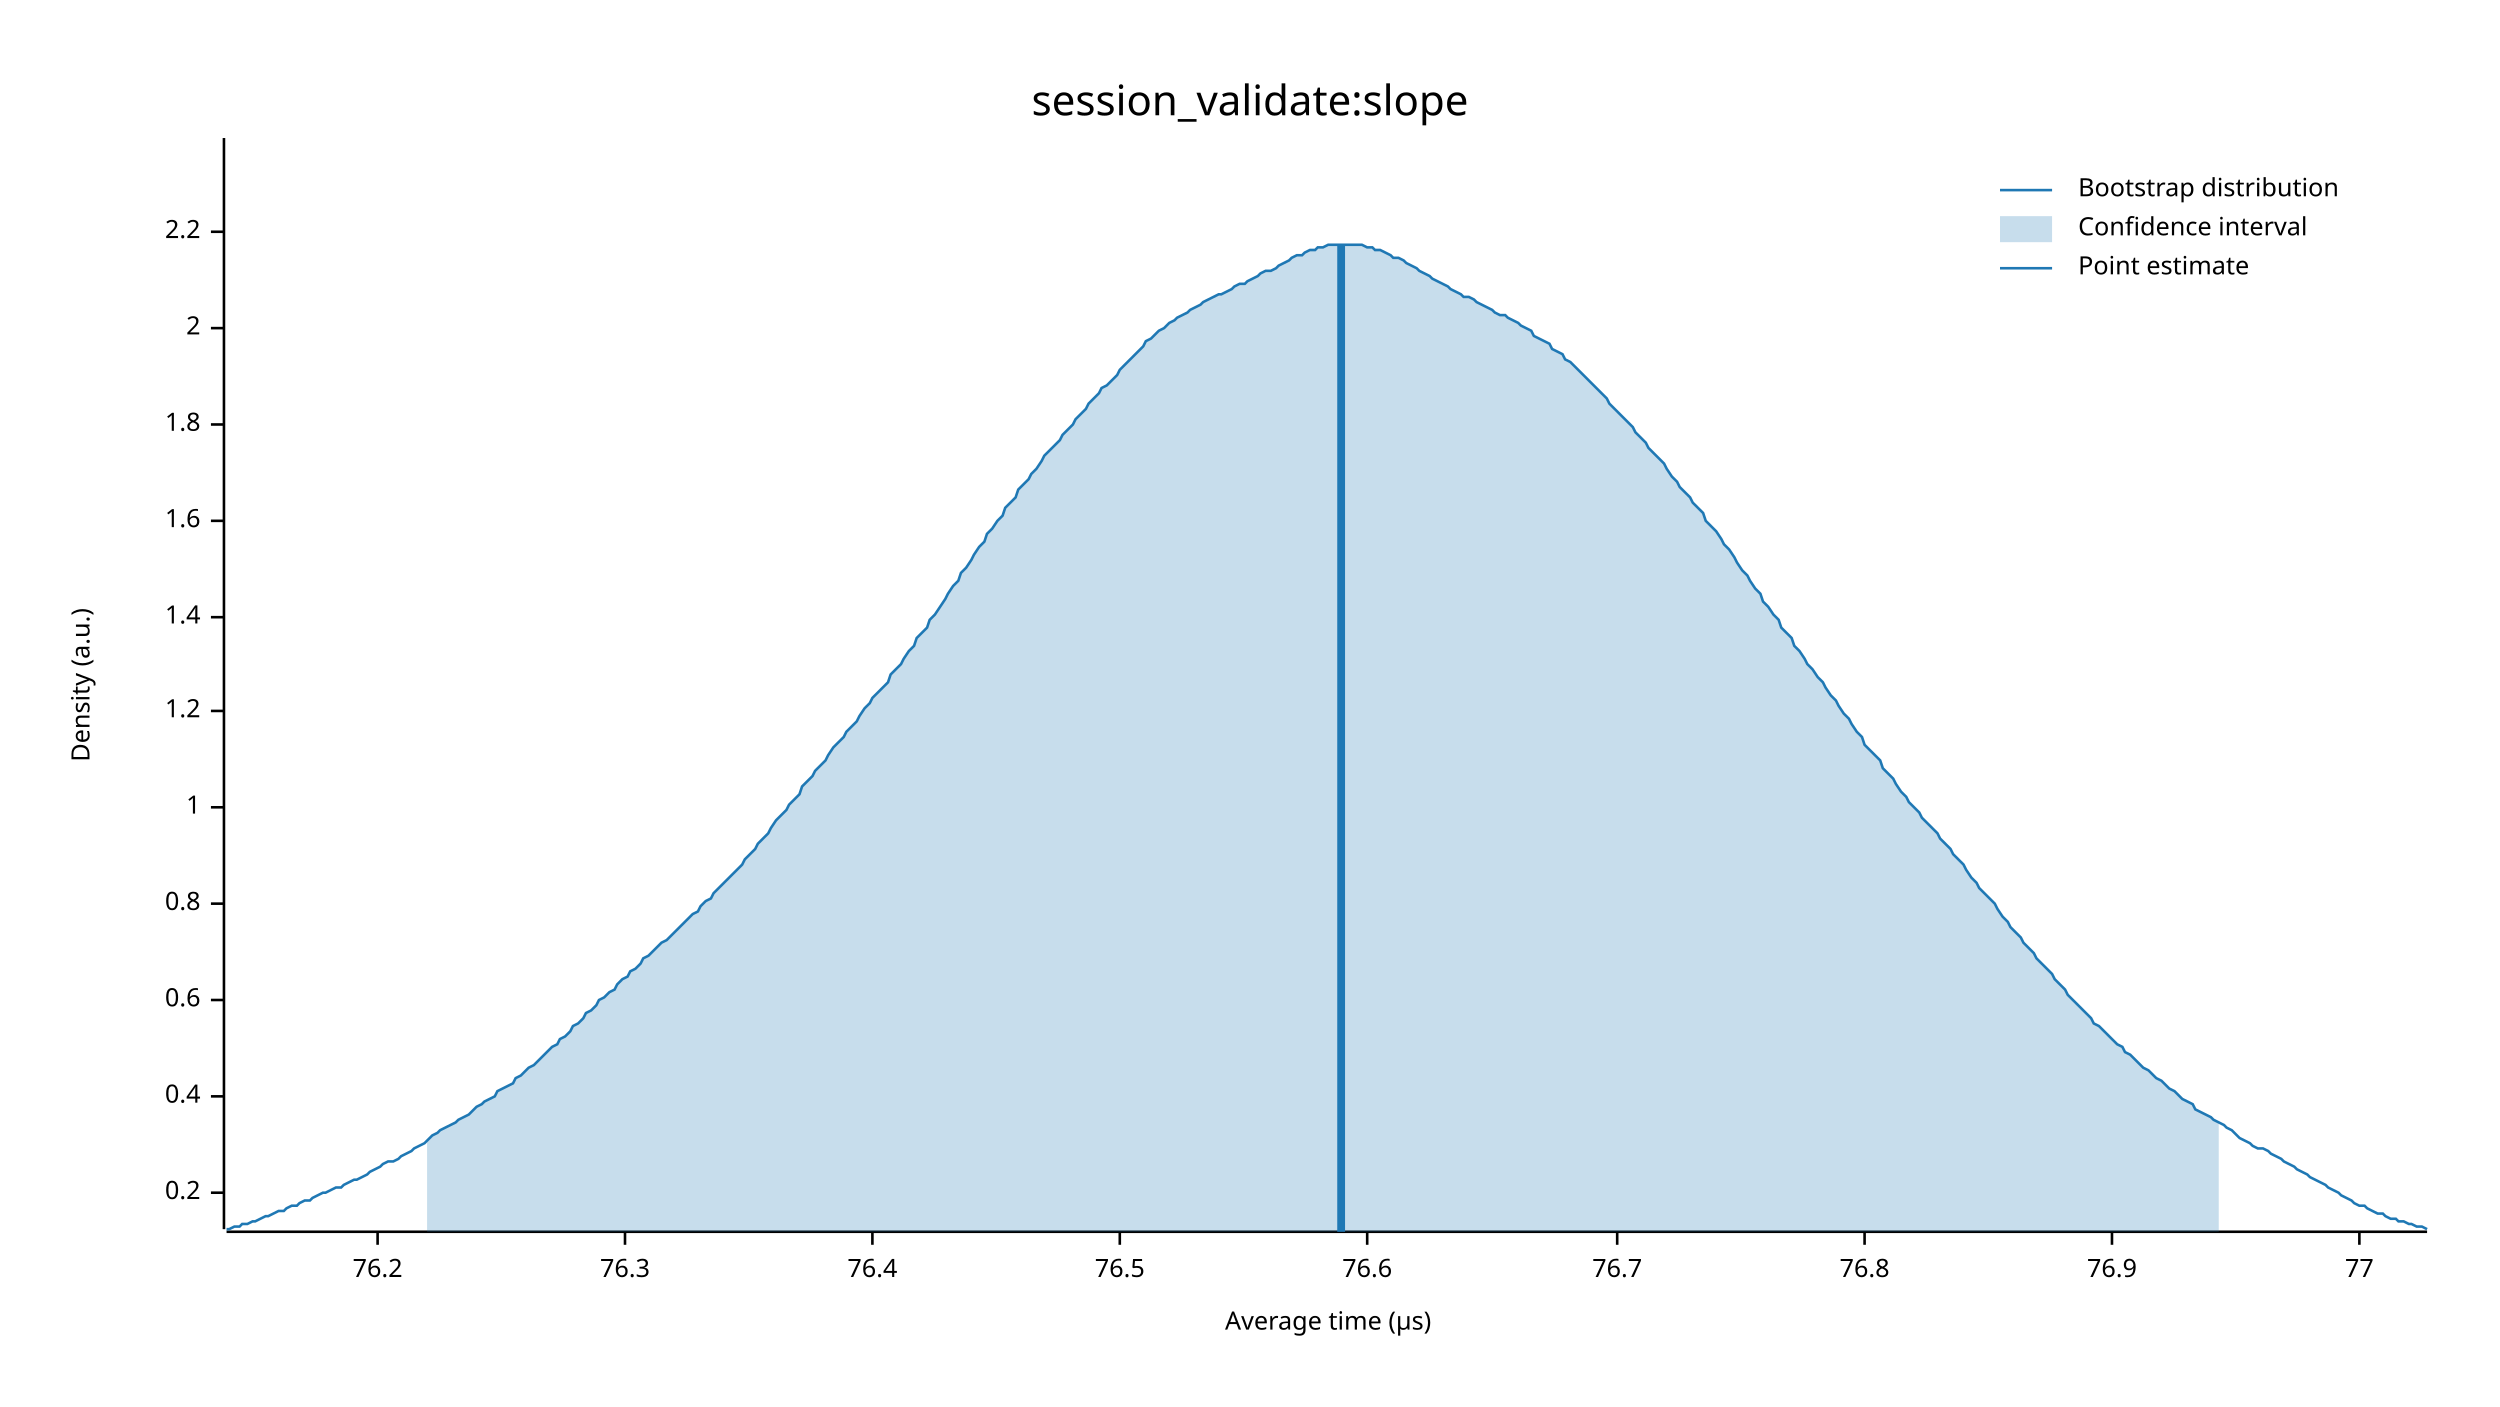
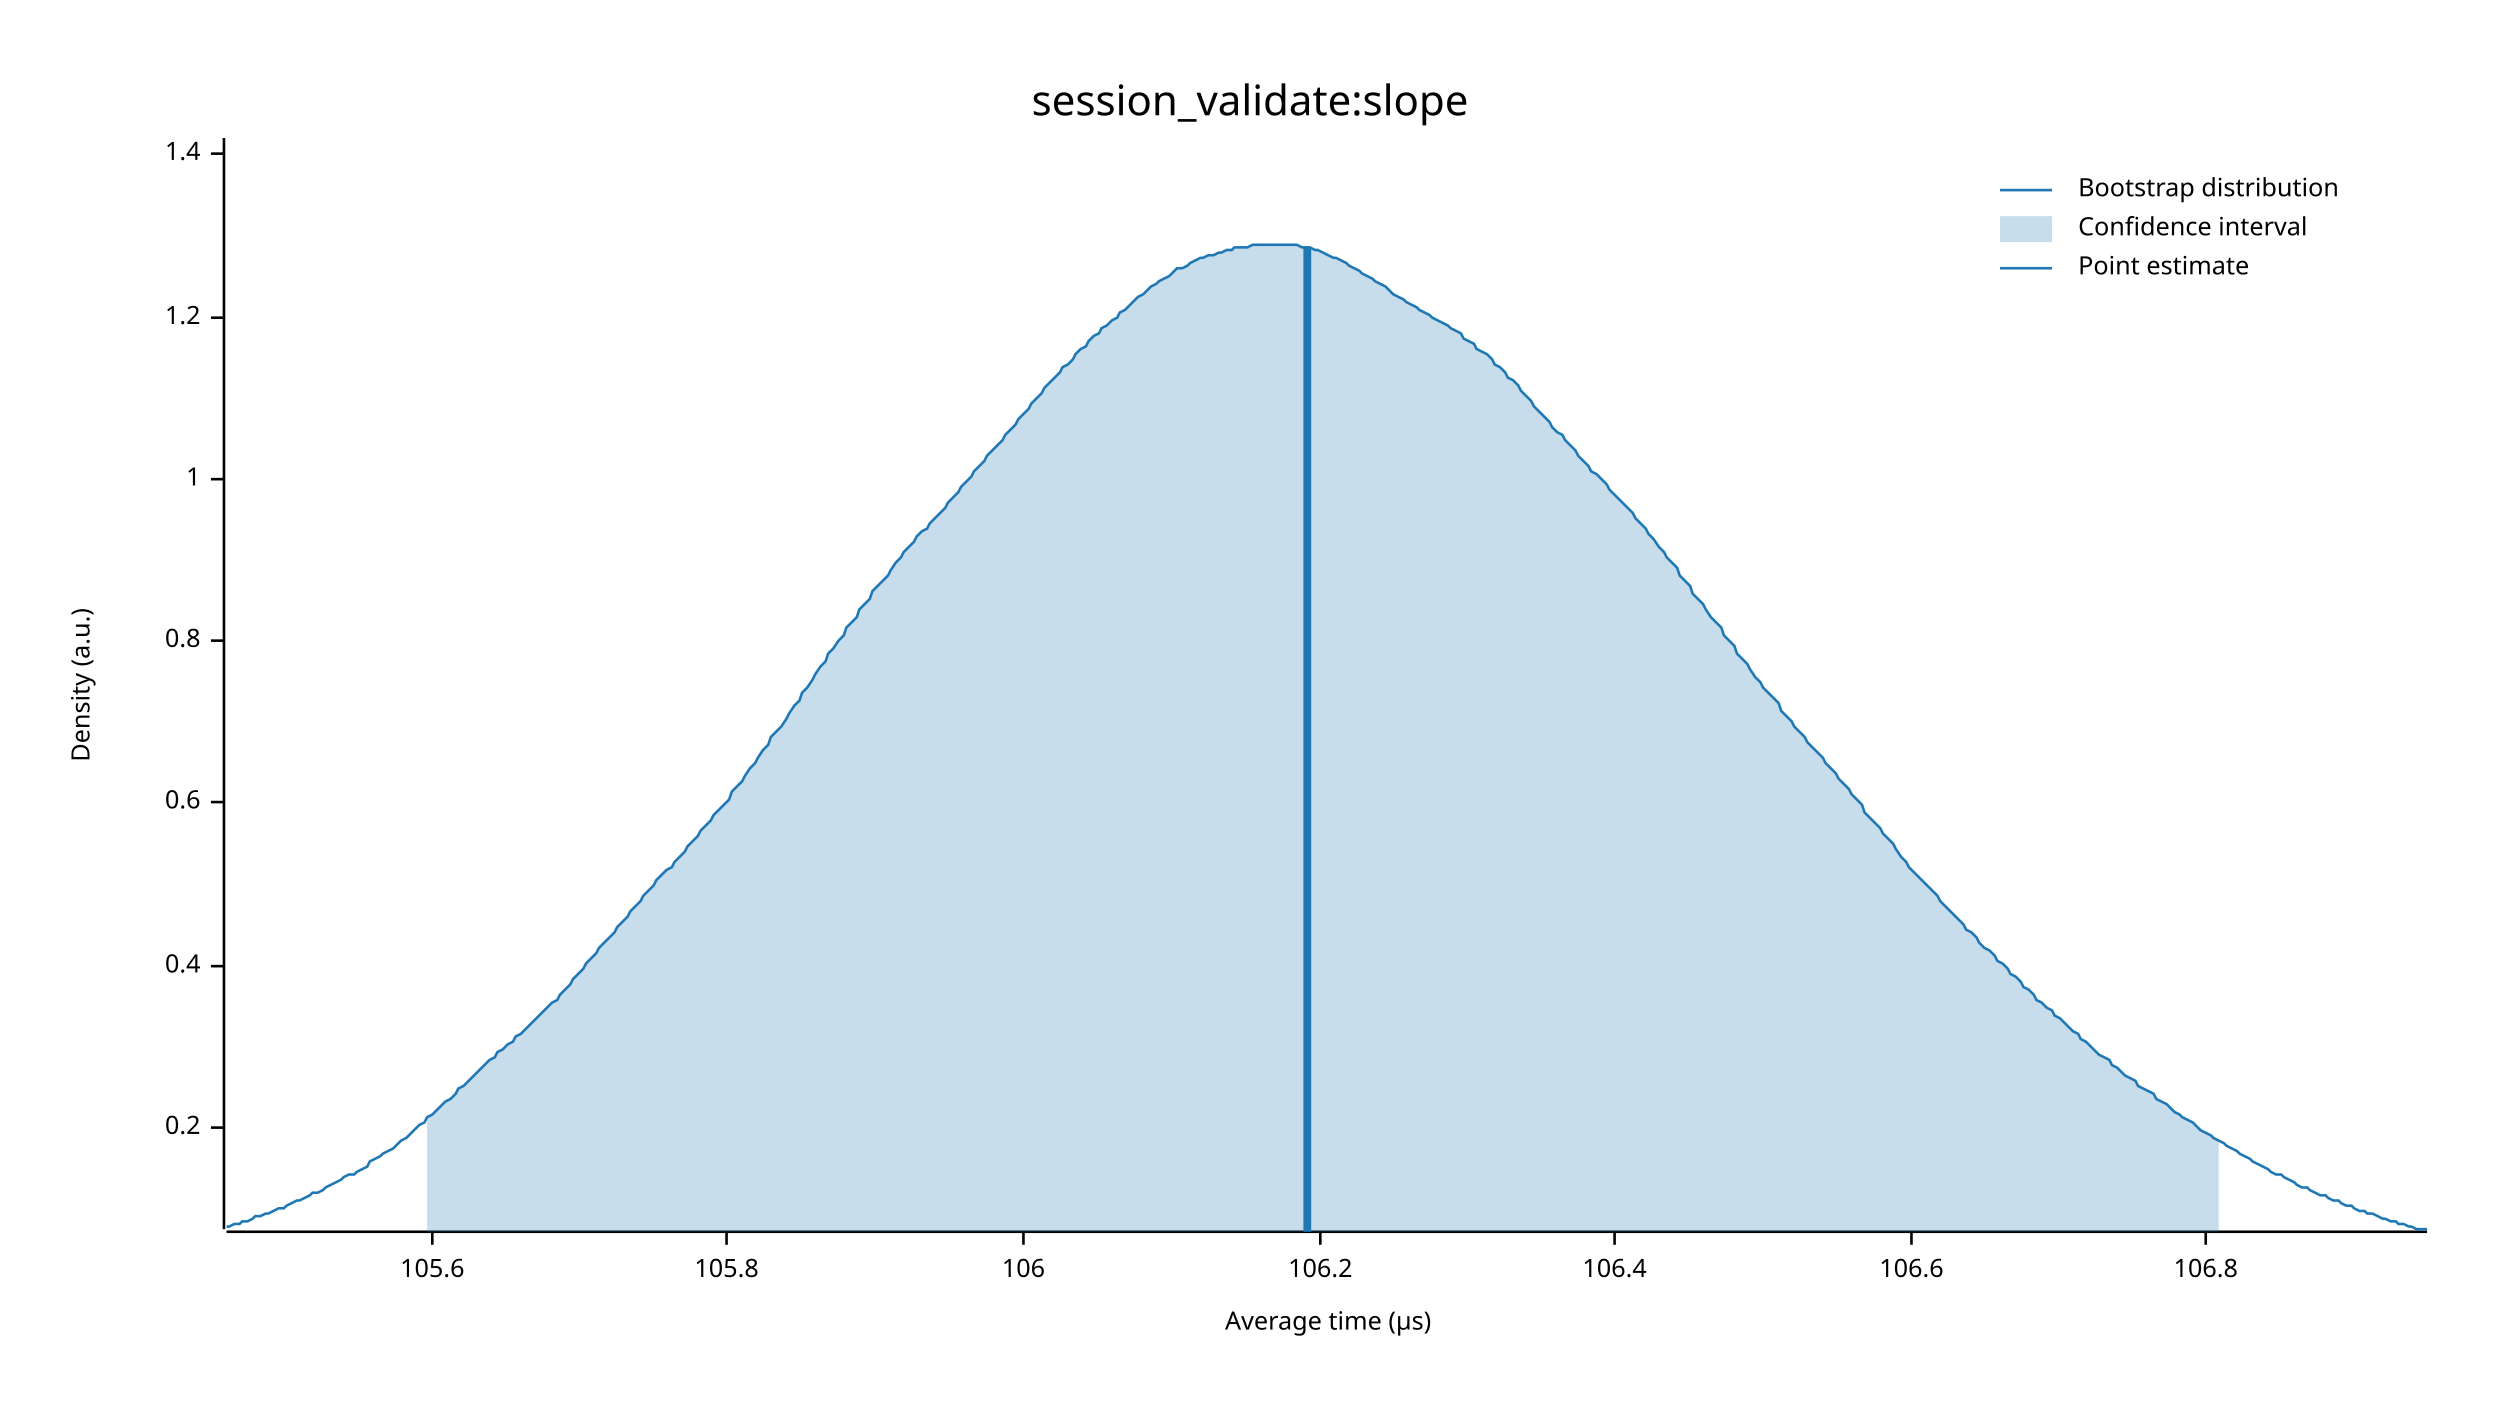
<svg xmlns="http://www.w3.org/2000/svg" width="960" height="540" viewBox="0 0 960 540">
  <text x="480" y="32" dy="0.76em" text-anchor="middle" font-family="sans-serif" font-size="16.129" opacity="1" fill="#000000">
session_validate:slope
</text>
  <text x="27" y="263" dy="0.76em" text-anchor="middle" font-family="sans-serif" font-size="9.677" opacity="1" fill="#000000" transform="rotate(270, 27, 263)">
Density (a.u.)
</text>
  <text x="510" y="513" dy="-0.5ex" text-anchor="middle" font-family="sans-serif" font-size="9.677" opacity="1" fill="#000000">
Average time (µs)
</text>
  <polyline fill="none" opacity="1" stroke="#000000" stroke-width="1" points="86,53 86,472 " />
-   <text x="77" y="458" dy="0.5ex" text-anchor="end" font-family="sans-serif" font-size="9.677" opacity="1" fill="#000000">
+   <text x="77" y="433" dy="0.5ex" text-anchor="end" font-family="sans-serif" font-size="9.677" opacity="1" fill="#000000">
0.2
</text>
-   <polyline fill="none" opacity="1" stroke="#000000" stroke-width="1" points="81,458 86,458 " />
-   <text x="77" y="421" dy="0.5ex" text-anchor="end" font-family="sans-serif" font-size="9.677" opacity="1" fill="#000000">
+   <polyline fill="none" opacity="1" stroke="#000000" stroke-width="1" points="81,433 86,433 " />
+   <text x="77" y="371" dy="0.5ex" text-anchor="end" font-family="sans-serif" font-size="9.677" opacity="1" fill="#000000">
0.4
</text>
-   <polyline fill="none" opacity="1" stroke="#000000" stroke-width="1" points="81,421 86,421 " />
-   <text x="77" y="384" dy="0.5ex" text-anchor="end" font-family="sans-serif" font-size="9.677" opacity="1" fill="#000000">
+   <polyline fill="none" opacity="1" stroke="#000000" stroke-width="1" points="81,371 86,371 " />
+   <text x="77" y="308" dy="0.5ex" text-anchor="end" font-family="sans-serif" font-size="9.677" opacity="1" fill="#000000">
0.6
</text>
-   <polyline fill="none" opacity="1" stroke="#000000" stroke-width="1" points="81,384 86,384 " />
-   <text x="77" y="347" dy="0.5ex" text-anchor="end" font-family="sans-serif" font-size="9.677" opacity="1" fill="#000000">
+   <polyline fill="none" opacity="1" stroke="#000000" stroke-width="1" points="81,308 86,308 " />
+   <text x="77" y="246" dy="0.5ex" text-anchor="end" font-family="sans-serif" font-size="9.677" opacity="1" fill="#000000">
0.8
</text>
-   <polyline fill="none" opacity="1" stroke="#000000" stroke-width="1" points="81,347 86,347 " />
-   <text x="77" y="310" dy="0.5ex" text-anchor="end" font-family="sans-serif" font-size="9.677" opacity="1" fill="#000000">
+   <polyline fill="none" opacity="1" stroke="#000000" stroke-width="1" points="81,246 86,246 " />
+   <text x="77" y="184" dy="0.5ex" text-anchor="end" font-family="sans-serif" font-size="9.677" opacity="1" fill="#000000">
1
</text>
-   <polyline fill="none" opacity="1" stroke="#000000" stroke-width="1" points="81,310 86,310 " />
-   <text x="77" y="273" dy="0.5ex" text-anchor="end" font-family="sans-serif" font-size="9.677" opacity="1" fill="#000000">
+   <polyline fill="none" opacity="1" stroke="#000000" stroke-width="1" points="81,184 86,184 " />
+   <text x="77" y="122" dy="0.5ex" text-anchor="end" font-family="sans-serif" font-size="9.677" opacity="1" fill="#000000">
1.2
</text>
-   <polyline fill="none" opacity="1" stroke="#000000" stroke-width="1" points="81,273 86,273 " />
-   <text x="77" y="237" dy="0.5ex" text-anchor="end" font-family="sans-serif" font-size="9.677" opacity="1" fill="#000000">
+   <polyline fill="none" opacity="1" stroke="#000000" stroke-width="1" points="81,122 86,122 " />
+   <text x="77" y="59" dy="0.5ex" text-anchor="end" font-family="sans-serif" font-size="9.677" opacity="1" fill="#000000">
1.4
</text>
-   <polyline fill="none" opacity="1" stroke="#000000" stroke-width="1" points="81,237 86,237 " />
-   <text x="77" y="200" dy="0.5ex" text-anchor="end" font-family="sans-serif" font-size="9.677" opacity="1" fill="#000000">
- 1.6
+   <polyline fill="none" opacity="1" stroke="#000000" stroke-width="1" points="81,59 86,59 " />
+   <polyline fill="none" opacity="1" stroke="#000000" stroke-width="1" points="87,473 932,473 " />
+   <text x="166" y="483" dy="0.76em" text-anchor="middle" font-family="sans-serif" font-size="9.677" opacity="1" fill="#000000">
+ 105.6
</text>
-   <polyline fill="none" opacity="1" stroke="#000000" stroke-width="1" points="81,200 86,200 " />
-   <text x="77" y="163" dy="0.5ex" text-anchor="end" font-family="sans-serif" font-size="9.677" opacity="1" fill="#000000">
- 1.8
+   <polyline fill="none" opacity="1" stroke="#000000" stroke-width="1" points="166,473 166,478 " />
+   <text x="279" y="483" dy="0.76em" text-anchor="middle" font-family="sans-serif" font-size="9.677" opacity="1" fill="#000000">
+ 105.8
</text>
-   <polyline fill="none" opacity="1" stroke="#000000" stroke-width="1" points="81,163 86,163 " />
-   <text x="77" y="126" dy="0.5ex" text-anchor="end" font-family="sans-serif" font-size="9.677" opacity="1" fill="#000000">
- 2
+   <polyline fill="none" opacity="1" stroke="#000000" stroke-width="1" points="279,473 279,478 " />
+   <text x="393" y="483" dy="0.76em" text-anchor="middle" font-family="sans-serif" font-size="9.677" opacity="1" fill="#000000">
+ 106
</text>
-   <polyline fill="none" opacity="1" stroke="#000000" stroke-width="1" points="81,126 86,126 " />
-   <text x="77" y="89" dy="0.5ex" text-anchor="end" font-family="sans-serif" font-size="9.677" opacity="1" fill="#000000">
- 2.2
+   <polyline fill="none" opacity="1" stroke="#000000" stroke-width="1" points="393,473 393,478 " />
+   <text x="507" y="483" dy="0.76em" text-anchor="middle" font-family="sans-serif" font-size="9.677" opacity="1" fill="#000000">
+ 106.2
</text>
-   <polyline fill="none" opacity="1" stroke="#000000" stroke-width="1" points="81,89 86,89 " />
-   <polyline fill="none" opacity="1" stroke="#000000" stroke-width="1" points="87,473 932,473 " />
-   <text x="145" y="483" dy="0.76em" text-anchor="middle" font-family="sans-serif" font-size="9.677" opacity="1" fill="#000000">
- 76.2
+   <polyline fill="none" opacity="1" stroke="#000000" stroke-width="1" points="507,473 507,478 " />
+   <text x="620" y="483" dy="0.76em" text-anchor="middle" font-family="sans-serif" font-size="9.677" opacity="1" fill="#000000">
+ 106.4
</text>
-   <polyline fill="none" opacity="1" stroke="#000000" stroke-width="1" points="145,473 145,478 " />
-   <text x="240" y="483" dy="0.76em" text-anchor="middle" font-family="sans-serif" font-size="9.677" opacity="1" fill="#000000">
- 76.3
+   <polyline fill="none" opacity="1" stroke="#000000" stroke-width="1" points="620,473 620,478 " />
+   <text x="734" y="483" dy="0.76em" text-anchor="middle" font-family="sans-serif" font-size="9.677" opacity="1" fill="#000000">
+ 106.6
</text>
-   <polyline fill="none" opacity="1" stroke="#000000" stroke-width="1" points="240,473 240,478 " />
-   <text x="335" y="483" dy="0.76em" text-anchor="middle" font-family="sans-serif" font-size="9.677" opacity="1" fill="#000000">
- 76.4
+   <polyline fill="none" opacity="1" stroke="#000000" stroke-width="1" points="734,473 734,478 " />
+   <text x="847" y="483" dy="0.76em" text-anchor="middle" font-family="sans-serif" font-size="9.677" opacity="1" fill="#000000">
+ 106.8
</text>
-   <polyline fill="none" opacity="1" stroke="#000000" stroke-width="1" points="335,473 335,478 " />
-   <text x="430" y="483" dy="0.76em" text-anchor="middle" font-family="sans-serif" font-size="9.677" opacity="1" fill="#000000">
- 76.5
- </text>
-   <polyline fill="none" opacity="1" stroke="#000000" stroke-width="1" points="430,473 430,478 " />
-   <text x="525" y="483" dy="0.76em" text-anchor="middle" font-family="sans-serif" font-size="9.677" opacity="1" fill="#000000">
- 76.6
- </text>
-   <polyline fill="none" opacity="1" stroke="#000000" stroke-width="1" points="525,473 525,478 " />
-   <text x="621" y="483" dy="0.76em" text-anchor="middle" font-family="sans-serif" font-size="9.677" opacity="1" fill="#000000">
- 76.7
- </text>
-   <polyline fill="none" opacity="1" stroke="#000000" stroke-width="1" points="621,473 621,478 " />
-   <text x="716" y="483" dy="0.76em" text-anchor="middle" font-family="sans-serif" font-size="9.677" opacity="1" fill="#000000">
- 76.8
- </text>
-   <polyline fill="none" opacity="1" stroke="#000000" stroke-width="1" points="716,473 716,478 " />
-   <text x="811" y="483" dy="0.76em" text-anchor="middle" font-family="sans-serif" font-size="9.677" opacity="1" fill="#000000">
- 76.9
- </text>
-   <polyline fill="none" opacity="1" stroke="#000000" stroke-width="1" points="811,473 811,478 " />
-   <text x="906" y="483" dy="0.76em" text-anchor="middle" font-family="sans-serif" font-size="9.677" opacity="1" fill="#000000">
- 77
- </text>
-   <polyline fill="none" opacity="1" stroke="#000000" stroke-width="1" points="906,473 906,478 " />
-   <polyline fill="none" opacity="1" stroke="#1F78B4" stroke-width="1" points="87,472 88,472 90,471 92,471 93,470 95,470 97,469 98,469 100,468 102,467 103,467 105,466 107,465 109,465 110,464 112,463 114,463 115,462 117,461 119,461 120,460 122,459 124,458 125,458 127,457 129,456 131,456 132,455 134,454 136,453 137,453 139,452 141,451 142,450 144,449 146,448 147,447 149,446 151,446 153,445 154,444 156,443 158,442 159,441 161,440 163,439 164,438 166,436 168,435 169,434 171,433 173,432 175,431 176,430 178,429 180,428 181,427 183,425 185,424 186,423 188,422 190,421 191,419 193,418 195,417 197,416 198,414 200,413 202,411 203,410 205,409 207,407 208,406 210,404 212,402 214,401 215,399 217,398 219,396 220,394 222,393 224,391 225,389 227,388 229,386 230,384 232,383 234,381 236,380 237,378 239,376 241,375 242,373 244,372 246,370 247,368 249,367 251,365 252,364 254,362 256,361 258,359 259,358 261,356 263,354 264,353 266,351 268,350 269,348 271,346 273,345 274,343 276,341 278,339 280,337 281,336 283,334 285,332 286,330 288,328 290,326 291,324 293,322 295,320 296,318 298,315 300,313 302,311 303,309 305,307 307,305 308,302 310,300 312,298 313,296 315,294 317,292 318,290 320,287 322,285 324,283 325,281 327,279 329,277 330,275 332,272 334,270 335,268 337,266 339,264 341,262 342,259 344,257 346,255 347,253 349,250 351,248 352,245 354,243 356,241 357,238 359,236 361,233 363,230 364,228 366,225 368,223 369,220 371,218 373,215 374,213 376,210 378,208 379,205 381,203 383,200 385,198 386,195 388,193 390,191 391,188 393,186 395,184 396,182 398,180 400,177 401,175 403,173 405,171 407,169 408,167 410,165 412,163 413,161 415,159 417,157 418,155 420,153 422,151 423,149 425,148 427,146 429,144 430,142 432,140 434,138 435,137 437,135 439,133 440,131 442,130 444,128 445,127 447,126 449,124 451,123 452,122 454,121 456,120 457,119 459,118 461,117 462,116 464,115 466,114 468,113 469,113 471,112 473,111 474,110 476,109 478,109 479,108 481,107 483,106 484,105 486,104 488,104 490,103 491,102 493,101 495,100 496,99 498,98 500,98 501,97 503,96 505,96 506,95 508,95 510,94 512,94 513,94 515,94 517,94 518,94 520,94 522,94 523,94 525,95 527,95 528,96 530,96 532,97 534,98 535,99 537,99 539,100 540,101 542,102 544,103 545,104 547,105 549,106 550,107 552,108 554,109 556,110 557,111 559,112 561,113 562,114 564,114 566,115 567,116 569,117 571,118 573,119 574,120 576,121 578,121 579,122 581,123 583,124 584,125 586,126 588,127 589,129 591,130 593,131 595,132 596,134 598,135 600,136 601,138 603,139 605,141 606,142 608,144 610,146 611,147 613,149 615,151 617,153 618,155 620,157 622,159 623,160 625,162 627,164 628,166 630,168 632,170 633,172 635,174 637,176 639,178 640,180 642,183 644,185 645,187 647,189 649,191 650,193 652,195 654,197 655,200 657,202 659,204 661,207 662,209 664,211 666,214 667,216 669,219 671,221 672,223 674,226 676,228 677,231 679,233 681,236 683,238 684,241 686,243 688,245 689,248 691,250 693,253 694,255 696,257 698,260 700,262 701,264 703,267 705,269 706,271 708,274 710,276 711,278 713,281 715,283 716,286 718,288 720,290 722,292 723,295 725,297 727,299 728,301 730,304 732,306 733,308 735,310 737,312 738,314 740,316 742,318 744,320 745,322 747,324 749,326 750,328 752,330 754,332 755,334 757,337 759,339 760,341 762,343 764,345 766,347 767,349 769,352 771,354 772,356 774,358 776,360 777,362 779,364 781,366 782,368 784,370 786,372 788,374 789,376 791,378 793,380 794,382 796,384 798,386 799,387 801,389 803,391 804,393 806,394 808,396 810,398 811,399 813,401 815,402 816,404 818,405 820,407 821,408 823,410 825,411 827,413 828,414 830,415 832,417 833,418 835,419 837,421 838,422 840,423 842,424 843,426 845,427 847,428 849,429 850,430 852,431 854,432 855,433 857,434 859,436 860,437 862,438 864,439 865,440 867,441 869,441 871,442 872,443 874,444 876,445 877,446 879,447 881,448 882,449 884,450 886,451 887,452 889,453 891,454 893,455 894,456 896,457 898,458 899,459 901,460 903,461 904,462 906,463 908,463 909,464 911,465 913,466 915,466 916,467 918,468 920,468 921,469 923,469 925,470 926,470 928,471 930,471 932,472 " />
-   <polygon opacity="0.25" fill="#1F78B4" points="164,438 166,436 168,435 169,434 171,433 173,432 175,431 176,430 178,429 180,428 181,427 183,425 185,424 186,423 188,422 190,421 191,419 193,418 195,417 197,416 198,414 200,413 202,411 203,410 205,409 207,407 208,406 210,404 212,402 214,401 215,399 217,398 219,396 220,394 222,393 224,391 225,389 227,388 229,386 230,384 232,383 234,381 236,380 237,378 239,376 241,375 242,373 244,372 246,370 247,368 249,367 251,365 252,364 254,362 256,361 258,359 259,358 261,356 263,354 264,353 266,351 268,350 269,348 271,346 273,345 274,343 276,341 278,339 280,337 281,336 283,334 285,332 286,330 288,328 290,326 291,324 293,322 295,320 296,318 298,315 300,313 302,311 303,309 305,307 307,305 308,302 310,300 312,298 313,296 315,294 317,292 318,290 320,287 322,285 324,283 325,281 327,279 329,277 330,275 332,272 334,270 335,268 337,266 339,264 341,262 342,259 344,257 346,255 347,253 349,250 351,248 352,245 354,243 356,241 357,238 359,236 361,233 363,230 364,228 366,225 368,223 369,220 371,218 373,215 374,213 376,210 378,208 379,205 381,203 383,200 385,198 386,195 388,193 390,191 391,188 393,186 395,184 396,182 398,180 400,177 401,175 403,173 405,171 407,169 408,167 410,165 412,163 413,161 415,159 417,157 418,155 420,153 422,151 423,149 425,148 427,146 429,144 430,142 432,140 434,138 435,137 437,135 439,133 440,131 442,130 444,128 445,127 447,126 449,124 451,123 452,122 454,121 456,120 457,119 459,118 461,117 462,116 464,115 466,114 468,113 469,113 471,112 473,111 474,110 476,109 478,109 479,108 481,107 483,106 484,105 486,104 488,104 490,103 491,102 493,101 495,100 496,99 498,98 500,98 501,97 503,96 505,96 506,95 508,95 510,94 512,94 513,94 515,94 517,94 518,94 520,94 522,94 523,94 525,95 527,95 528,96 530,96 532,97 534,98 535,99 537,99 539,100 540,101 542,102 544,103 545,104 547,105 549,106 550,107 552,108 554,109 556,110 557,111 559,112 561,113 562,114 564,114 566,115 567,116 569,117 571,118 573,119 574,120 576,121 578,121 579,122 581,123 583,124 584,125 586,126 588,127 589,129 591,130 593,131 595,132 596,134 598,135 600,136 601,138 603,139 605,141 606,142 608,144 610,146 611,147 613,149 615,151 617,153 618,155 620,157 622,159 623,160 625,162 627,164 628,166 630,168 632,170 633,172 635,174 637,176 639,178 640,180 642,183 644,185 645,187 647,189 649,191 650,193 652,195 654,197 655,200 657,202 659,204 661,207 662,209 664,211 666,214 667,216 669,219 671,221 672,223 674,226 676,228 677,231 679,233 681,236 683,238 684,241 686,243 688,245 689,248 691,250 693,253 694,255 696,257 698,260 700,262 701,264 703,267 705,269 706,271 708,274 710,276 711,278 713,281 715,283 716,286 718,288 720,290 722,292 723,295 725,297 727,299 728,301 730,304 732,306 733,308 735,310 737,312 738,314 740,316 742,318 744,320 745,322 747,324 749,326 750,328 752,330 754,332 755,334 757,337 759,339 760,341 762,343 764,345 766,347 767,349 769,352 771,354 772,356 774,358 776,360 777,362 779,364 781,366 782,368 784,370 786,372 788,374 789,376 791,378 793,380 794,382 796,384 798,386 799,387 801,389 803,391 804,393 806,394 808,396 810,398 811,399 813,401 815,402 816,404 818,405 820,407 821,408 823,410 825,411 827,413 828,414 830,415 832,417 833,418 835,419 837,421 838,422 840,423 842,424 843,426 845,427 847,428 849,429 850,430 852,431 852,473 164,473 " />
-   <polyline fill="none" opacity="1" stroke="#1F78B4" stroke-width="3" points="515,473 515,94 " />
+   <polyline fill="none" opacity="1" stroke="#000000" stroke-width="1" points="847,473 847,478 " />
+   <polyline fill="none" opacity="1" stroke="#1F78B4" stroke-width="1" points="87,471 88,471 90,470 92,470 93,469 95,469 97,468 98,467 100,467 102,466 103,466 105,465 107,464 109,464 110,463 112,462 114,461 115,461 117,460 119,459 120,458 122,458 124,457 125,456 127,455 129,454 131,453 132,452 134,451 136,451 137,450 139,449 141,448 142,446 144,445 146,444 147,443 149,442 151,441 153,439 154,438 156,437 158,435 159,434 161,432 163,431 164,429 166,428 168,426 169,425 171,423 173,422 175,420 176,418 178,417 180,415 181,414 183,412 185,410 186,409 188,407 190,406 191,404 193,403 195,401 197,400 198,398 200,397 202,395 203,394 205,392 207,390 208,389 210,387 212,385 214,384 215,382 217,380 219,378 220,376 222,374 224,372 225,370 227,368 229,366 230,364 232,362 234,360 236,358 237,356 239,354 241,352 242,350 244,348 246,346 247,344 249,342 251,340 252,338 254,336 256,334 258,333 259,331 261,329 263,327 264,325 266,323 268,321 269,319 271,317 273,315 274,313 276,311 278,309 280,307 281,304 283,302 285,300 286,298 288,295 290,293 291,291 293,288 295,286 296,283 298,281 300,279 302,276 303,274 305,271 307,269 308,266 310,264 312,261 313,259 315,256 317,254 318,251 320,249 322,246 324,244 325,241 327,239 329,237 330,234 332,232 334,230 335,227 337,225 339,223 341,221 342,219 344,216 346,214 347,212 349,210 351,208 352,206 354,204 356,203 357,201 359,199 361,197 363,195 364,193 366,191 368,189 369,187 371,185 373,183 374,181 376,179 378,177 379,175 381,173 383,171 385,169 386,167 388,165 390,163 391,161 393,159 395,157 396,155 398,153 400,151 401,149 403,147 405,145 407,143 408,141 410,140 412,138 413,136 415,134 417,133 418,131 420,129 422,128 423,126 425,125 427,123 429,122 430,120 432,119 434,117 435,116 437,114 439,113 440,112 442,110 444,109 445,108 447,107 449,106 451,104 452,103 454,103 456,102 457,101 459,100 461,99 462,99 464,98 466,98 468,97 469,97 471,96 473,96 474,95 476,95 478,95 479,95 481,94 483,94 484,94 486,94 488,94 490,94 491,94 493,94 495,94 496,94 498,94 500,95 501,95 503,95 505,96 506,96 508,97 510,98 512,99 513,99 515,100 517,101 518,102 520,103 522,104 523,105 525,106 527,107 528,108 530,109 532,110 534,112 535,113 537,114 539,115 540,116 542,117 544,118 545,119 547,120 549,121 550,122 552,123 554,124 556,125 557,126 559,127 561,128 562,130 564,131 566,132 567,134 569,135 571,136 573,138 574,140 576,141 578,143 579,145 581,146 583,148 584,150 586,152 588,154 589,156 591,158 593,160 595,162 596,164 598,166 600,167 601,169 603,171 605,173 606,175 608,177 610,179 611,181 613,182 615,184 617,186 618,188 620,190 622,192 623,193 625,195 627,197 628,199 630,201 632,203 633,205 635,207 637,210 639,212 640,214 642,216 644,218 645,221 647,223 649,225 650,228 652,230 654,232 655,234 657,237 659,239 661,241 662,244 664,246 666,248 667,251 669,253 671,255 672,257 674,260 676,262 677,264 679,266 681,268 683,270 684,273 686,275 688,277 689,279 691,281 693,283 694,285 696,287 698,289 700,291 701,293 703,295 705,297 706,299 708,301 710,303 711,305 713,307 715,309 716,312 718,314 720,316 722,318 723,320 725,322 727,324 728,326 730,329 732,331 733,333 735,335 737,337 738,338 740,340 742,342 744,344 745,346 747,348 749,350 750,351 752,353 754,355 755,357 757,358 759,360 760,362 762,364 764,365 766,367 767,369 769,370 771,372 772,374 774,375 776,377 777,379 779,380 781,382 782,384 784,385 786,387 788,388 789,390 791,391 793,393 794,394 796,396 798,397 799,399 801,400 803,402 804,403 806,405 808,406 810,407 811,409 813,410 815,412 816,413 818,414 820,415 821,417 823,418 825,419 827,420 828,422 830,423 832,424 833,425 835,427 837,428 838,429 840,430 842,431 843,432 845,434 847,435 849,436 850,437 852,438 854,439 855,440 857,441 859,442 860,443 862,444 864,445 865,446 867,447 869,448 871,449 872,450 874,451 876,451 877,452 879,453 881,454 882,455 884,456 886,456 887,457 889,458 891,459 893,459 894,460 896,461 898,461 899,462 901,463 903,463 904,464 906,465 908,465 909,466 911,466 913,467 915,468 916,468 918,469 920,469 921,470 923,470 925,471 926,471 928,472 930,472 932,472 " />
+   <polygon opacity="0.25" fill="#1F78B4" points="164,429 166,428 168,426 169,425 171,423 173,422 175,420 176,418 178,417 180,415 181,414 183,412 185,410 186,409 188,407 190,406 191,404 193,403 195,401 197,400 198,398 200,397 202,395 203,394 205,392 207,390 208,389 210,387 212,385 214,384 215,382 217,380 219,378 220,376 222,374 224,372 225,370 227,368 229,366 230,364 232,362 234,360 236,358 237,356 239,354 241,352 242,350 244,348 246,346 247,344 249,342 251,340 252,338 254,336 256,334 258,333 259,331 261,329 263,327 264,325 266,323 268,321 269,319 271,317 273,315 274,313 276,311 278,309 280,307 281,304 283,302 285,300 286,298 288,295 290,293 291,291 293,288 295,286 296,283 298,281 300,279 302,276 303,274 305,271 307,269 308,266 310,264 312,261 313,259 315,256 317,254 318,251 320,249 322,246 324,244 325,241 327,239 329,237 330,234 332,232 334,230 335,227 337,225 339,223 341,221 342,219 344,216 346,214 347,212 349,210 351,208 352,206 354,204 356,203 357,201 359,199 361,197 363,195 364,193 366,191 368,189 369,187 371,185 373,183 374,181 376,179 378,177 379,175 381,173 383,171 385,169 386,167 388,165 390,163 391,161 393,159 395,157 396,155 398,153 400,151 401,149 403,147 405,145 407,143 408,141 410,140 412,138 413,136 415,134 417,133 418,131 420,129 422,128 423,126 425,125 427,123 429,122 430,120 432,119 434,117 435,116 437,114 439,113 440,112 442,110 444,109 445,108 447,107 449,106 451,104 452,103 454,103 456,102 457,101 459,100 461,99 462,99 464,98 466,98 468,97 469,97 471,96 473,96 474,95 476,95 478,95 479,95 481,94 483,94 484,94 486,94 488,94 490,94 491,94 493,94 495,94 496,94 498,94 500,95 501,95 503,95 505,96 506,96 508,97 510,98 512,99 513,99 515,100 517,101 518,102 520,103 522,104 523,105 525,106 527,107 528,108 530,109 532,110 534,112 535,113 537,114 539,115 540,116 542,117 544,118 545,119 547,120 549,121 550,122 552,123 554,124 556,125 557,126 559,127 561,128 562,130 564,131 566,132 567,134 569,135 571,136 573,138 574,140 576,141 578,143 579,145 581,146 583,148 584,150 586,152 588,154 589,156 591,158 593,160 595,162 596,164 598,166 600,167 601,169 603,171 605,173 606,175 608,177 610,179 611,181 613,182 615,184 617,186 618,188 620,190 622,192 623,193 625,195 627,197 628,199 630,201 632,203 633,205 635,207 637,210 639,212 640,214 642,216 644,218 645,221 647,223 649,225 650,228 652,230 654,232 655,234 657,237 659,239 661,241 662,244 664,246 666,248 667,251 669,253 671,255 672,257 674,260 676,262 677,264 679,266 681,268 683,270 684,273 686,275 688,277 689,279 691,281 693,283 694,285 696,287 698,289 700,291 701,293 703,295 705,297 706,299 708,301 710,303 711,305 713,307 715,309 716,312 718,314 720,316 722,318 723,320 725,322 727,324 728,326 730,329 732,331 733,333 735,335 737,337 738,338 740,340 742,342 744,344 745,346 747,348 749,350 750,351 752,353 754,355 755,357 757,358 759,360 760,362 762,364 764,365 766,367 767,369 769,370 771,372 772,374 774,375 776,377 777,379 779,380 781,382 782,384 784,385 786,387 788,388 789,390 791,391 793,393 794,394 796,396 798,397 799,399 801,400 803,402 804,403 806,405 808,406 810,407 811,409 813,410 815,412 816,413 818,414 820,415 821,417 823,418 825,419 827,420 828,422 830,423 832,424 833,425 835,427 837,428 838,429 840,430 842,431 843,432 845,434 847,435 849,436 850,437 852,438 852,473 164,473 " />
+   <polyline fill="none" opacity="1" stroke="#1F78B4" stroke-width="3" points="502,473 502,95 " />
  <text x="798" y="68" dy="0.76em" text-anchor="start" font-family="sans-serif" font-size="9.677" opacity="1" fill="#000000">
Bootstrap distribution
</text>
  <text x="798" y="83" dy="0.76em" text-anchor="start" font-family="sans-serif" font-size="9.677" opacity="1" fill="#000000">
Confidence interval
</text>
  <text x="798" y="98" dy="0.76em" text-anchor="start" font-family="sans-serif" font-size="9.677" opacity="1" fill="#000000">
Point estimate
</text>
  <polyline fill="none" opacity="1" stroke="#1F78B4" stroke-width="1" points="768,73 788,73 " />
  <rect x="768" y="83" width="20" height="10" opacity="0.25" fill="#1F78B4" stroke="none" />
  <polyline fill="none" opacity="1" stroke="#1F78B4" stroke-width="1" points="768,103 788,103 " />
</svg>
